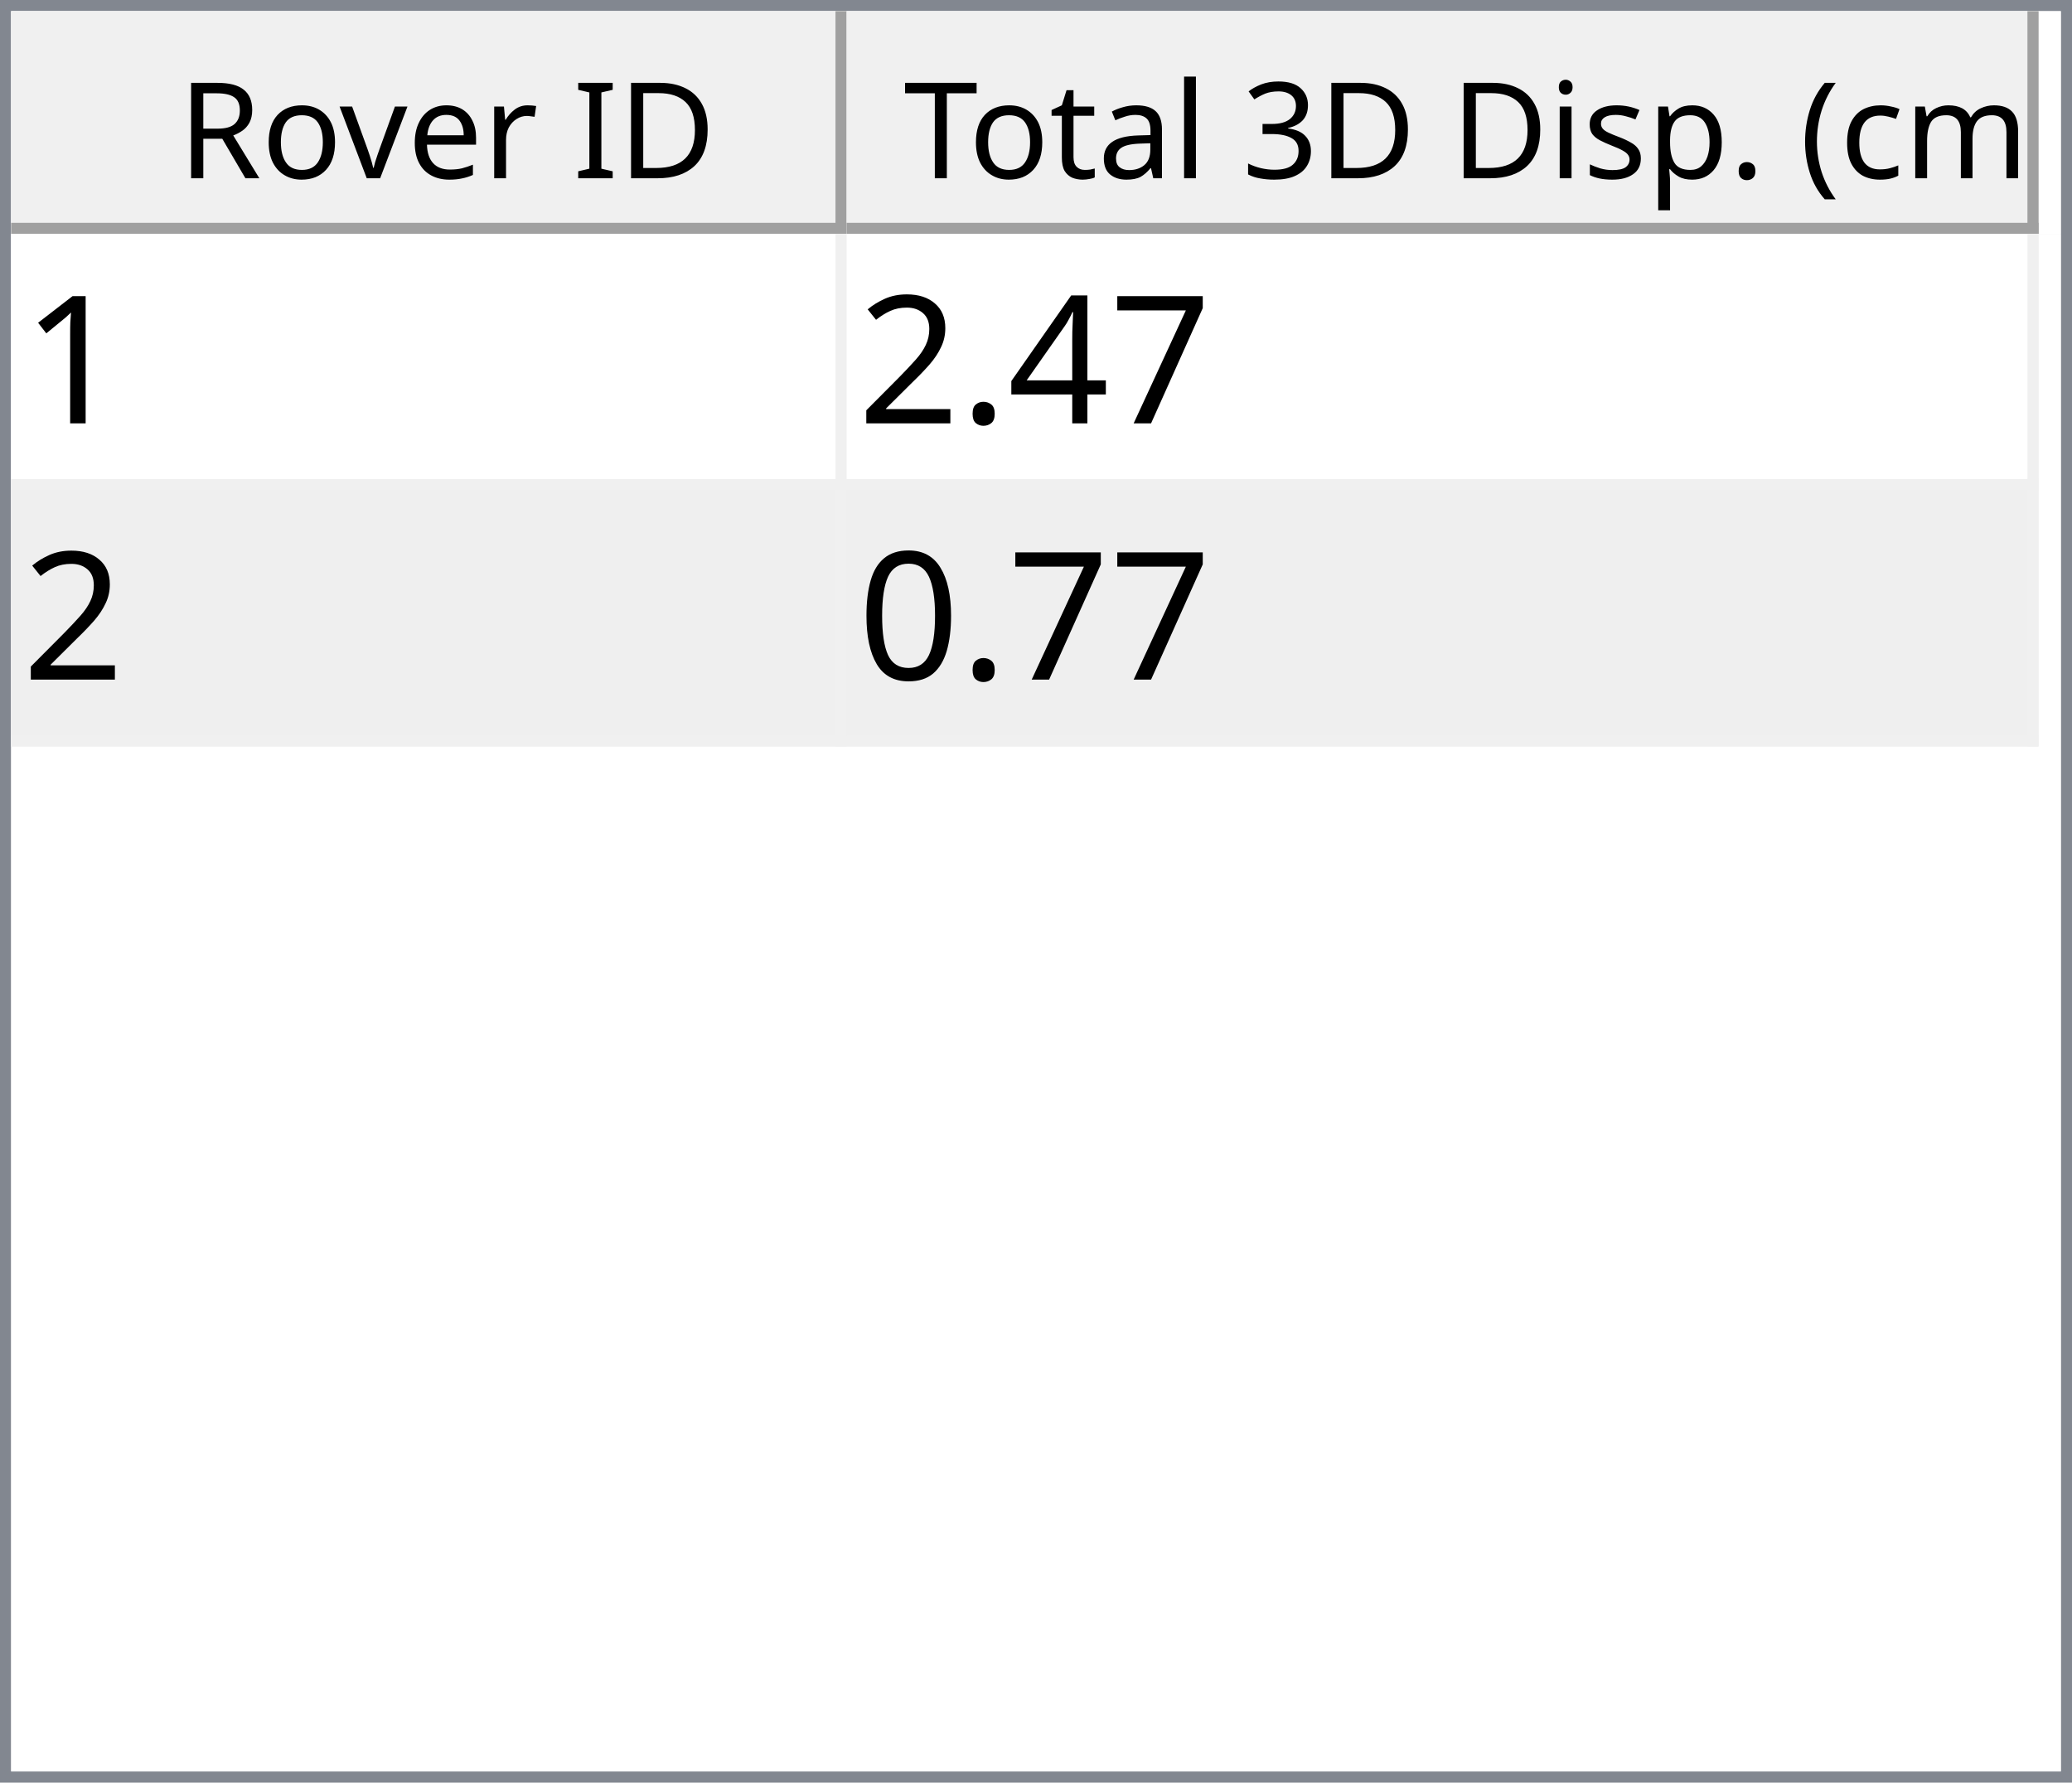
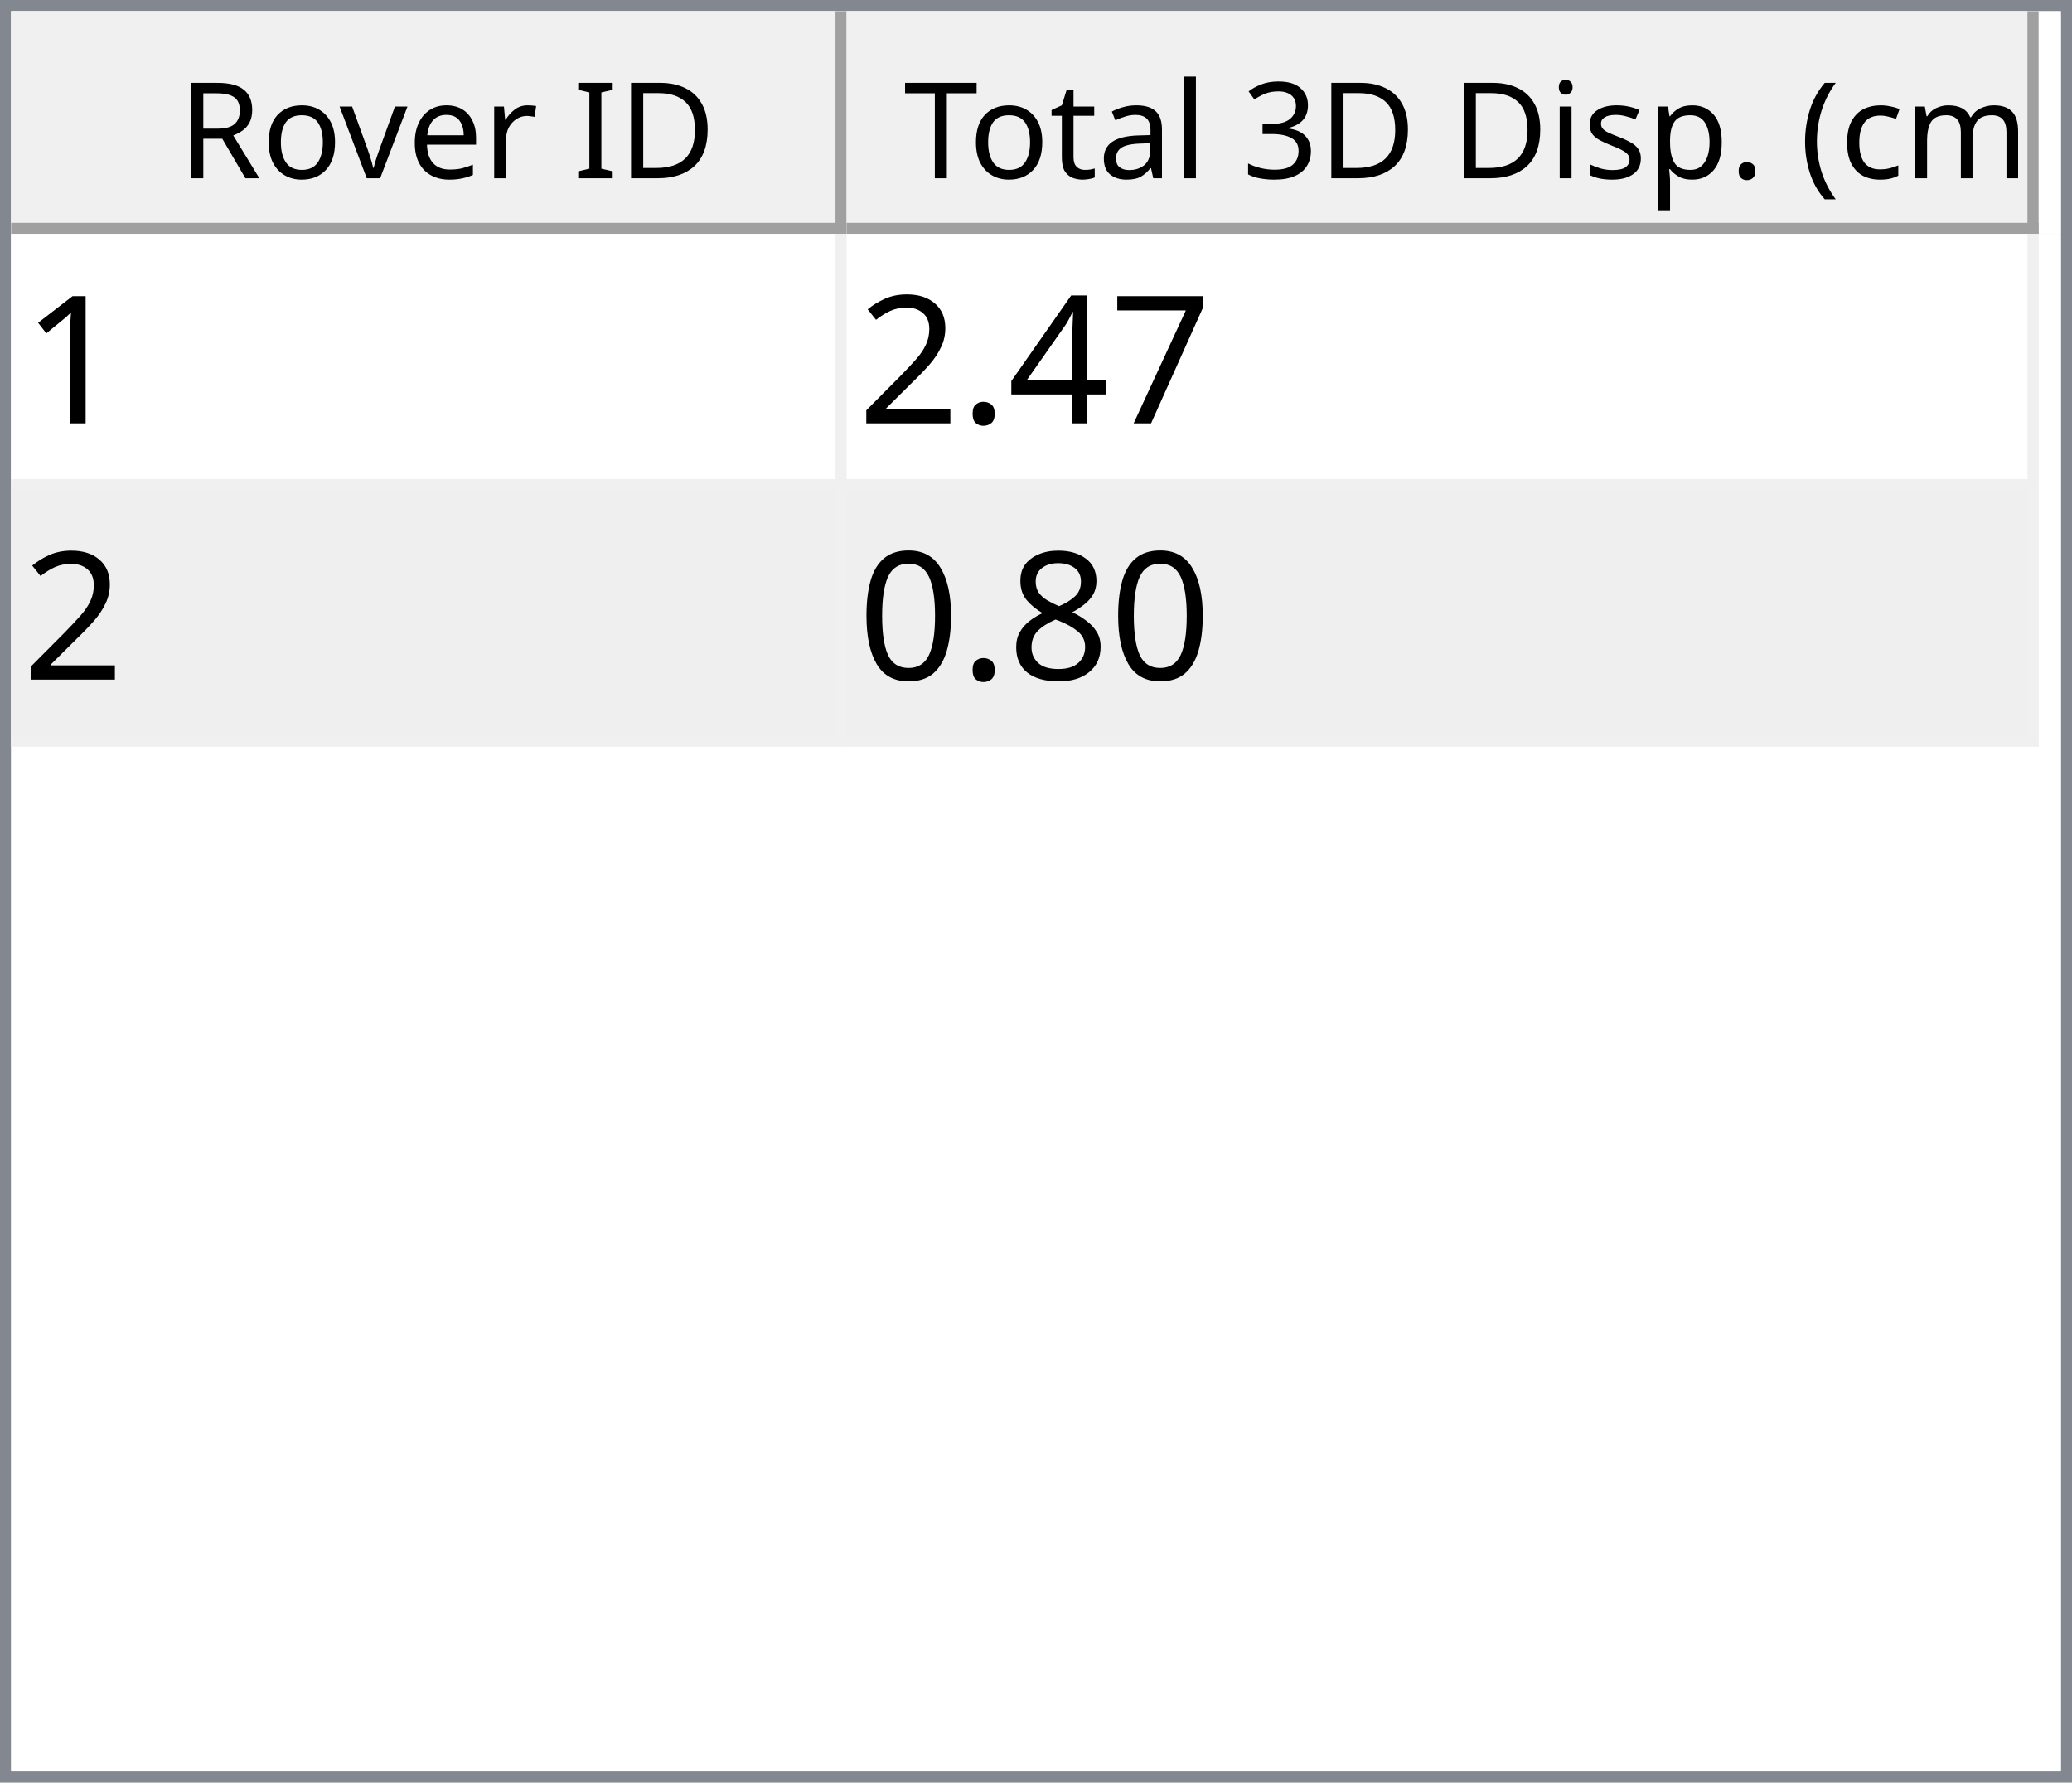
<svg xmlns="http://www.w3.org/2000/svg" style="fill-opacity:1; color-rendering:auto; color-interpolation:auto; text-rendering:auto; stroke:black; stroke-linecap:square; stroke-miterlimit:10; shape-rendering:auto; stroke-opacity:1; fill:black; stroke-dasharray:none; font-weight:normal; stroke-width:1; font-family:'Dialog'; font-style:normal; stroke-linejoin:miter; font-size:12px; stroke-dashoffset:0; image-rendering:auto;" width="186" height="160">
  <defs id="genericDefs" />
  <g>
    <defs id="defs1">
      <clipPath clipPathUnits="userSpaceOnUse" id="clipPath1">
        <path d="M0 0 L186 0 L186 160 L0 160 L0 0 Z" />
      </clipPath>
      <clipPath clipPathUnits="userSpaceOnUse" id="clipPath2">
        <path d="M0 0 L0 160 L186 160 L186 0 Z" />
      </clipPath>
      <clipPath clipPathUnits="userSpaceOnUse" id="clipPath3">
        <path d="M0 0 L0 20 L184 20 L184 0 Z" />
      </clipPath>
      <clipPath clipPathUnits="userSpaceOnUse" id="clipPath4">
        <path d="M0 0 L0 20 L75 20 L75 0 Z" />
      </clipPath>
      <clipPath clipPathUnits="userSpaceOnUse" id="clipPath5">
        <path d="M1 1 L1 19 L74 19 L74 1 Z" />
      </clipPath>
      <clipPath clipPathUnits="userSpaceOnUse" id="clipPath6">
        <path d="M0 0 L0 18 L73 18 L73 0 Z" />
      </clipPath>
      <clipPath clipPathUnits="userSpaceOnUse" id="clipPath7">
        <path d="M-0.5 -0.5 L-0.5 19.5 L74.5 19.5 L74.5 -0.5 Z" />
      </clipPath>
      <clipPath clipPathUnits="userSpaceOnUse" id="clipPath8">
        <path d="M0 0 L0 20 L107 20 L107 0 Z" />
      </clipPath>
      <clipPath clipPathUnits="userSpaceOnUse" id="clipPath9">
        <path d="M1 1 L1 19 L106 19 L106 1 Z" />
      </clipPath>
      <clipPath clipPathUnits="userSpaceOnUse" id="clipPath10">
        <path d="M0 0 L0 18 L105 18 L105 0 Z" />
      </clipPath>
      <clipPath clipPathUnits="userSpaceOnUse" id="clipPath11">
        <path d="M-0.5 -0.5 L-0.5 19.5 L106.5 19.5 L106.5 -0.5 Z" />
      </clipPath>
      <clipPath clipPathUnits="userSpaceOnUse" id="clipPath12">
        <path d="M0 0 L0 138 L184 138 L184 0 Z" />
      </clipPath>
      <clipPath clipPathUnits="userSpaceOnUse" id="clipPath13">
        <path d="M0 0 L0 46 L182 46 L182 0 Z" />
      </clipPath>
      <clipPath clipPathUnits="userSpaceOnUse" id="clipPath14">
        <path d="M-0.5 -0.5 L-0.5 45.5 L181.5 45.5 L181.5 -0.5 Z" />
      </clipPath>
      <clipPath clipPathUnits="userSpaceOnUse" id="clipPath15">
        <path d="M0 0 L0 22 L74 22 L74 0 Z" />
      </clipPath>
      <clipPath clipPathUnits="userSpaceOnUse" id="clipPath16">
        <path d="M0 0 L0 22 L106 22 L106 0 Z" />
      </clipPath>
      <font horiz-adv-x="64.551" id="font1">
        <font-face ascent="107.91" descent="25.098" units-per-em="100" style="font-style:normal; font-family:Segoe UI; font-weight:normal;" />
        <missing-glyph horiz-adv-x="64.551" d="M8.109 0 L8.109 68.266 L56.453 68.266 L56.453 0 L8.109 0 ZM15.328 7.234 L49.219 7.234 L49.219 61.031 L15.328 61.031 L15.328 7.234 Z" />
        <glyph unicode="D" horiz-adv-x="70.117" d="M9.188 0 L9.188 70.016 L28.516 70.016 Q65.531 70.016 65.531 35.891 Q65.531 19.672 55.25 9.836 Q44.969 0 27.734 0 L9.188 0 ZM17.391 62.594 L17.391 7.422 L27.828 7.422 Q41.609 7.422 49.273 14.797 Q56.938 22.172 56.938 35.688 Q56.938 62.594 28.328 62.594 L17.391 62.594 Z" />
        <glyph unicode="I" horiz-adv-x="26.611" d="M17.391 0 L9.188 0 L9.188 70.016 L17.391 70.016 L17.391 0 Z" />
        <glyph unicode=" " horiz-adv-x="27.393" d="" />
        <glyph unicode="r" horiz-adv-x="34.766" d="M34.188 41.891 Q32.078 43.5 28.125 43.5 Q23 43.5 19.555 38.672 Q16.109 33.844 16.109 25.484 L16.109 0 L8.109 0 L8.109 50 L16.109 50 L16.109 39.703 L16.312 39.703 Q18.016 44.969 21.531 47.922 Q25.047 50.875 29.391 50.875 Q32.516 50.875 34.188 50.203 L34.188 41.891 Z" />
        <glyph unicode="e" horiz-adv-x="52.295" d="M48.297 23 L12.984 23 Q13.188 14.656 17.484 10.109 Q21.781 5.562 29.297 5.562 Q37.75 5.562 44.828 11.141 L44.828 3.609 Q38.234 -1.172 27.391 -1.172 Q16.797 -1.172 10.742 5.641 Q4.688 12.453 4.688 24.812 Q4.688 36.469 11.305 43.82 Q17.922 51.172 27.734 51.172 Q37.547 51.172 42.922 44.828 Q48.297 38.484 48.297 27.203 L48.297 23 ZM40.094 29.781 Q40.047 36.719 36.75 40.578 Q33.453 44.438 27.594 44.438 Q21.922 44.438 17.969 40.383 Q14.016 36.328 13.094 29.781 L40.094 29.781 Z" />
        <glyph unicode="v" horiz-adv-x="47.9" d="M47.406 50 L27.484 0 L19.625 0 L0.688 50 L9.469 50 L22.172 13.672 Q23.578 9.672 23.922 6.688 L24.125 6.688 Q24.609 10.453 25.688 13.484 L38.969 50 L47.406 50 Z" />
        <glyph unicode="o" horiz-adv-x="58.594" d="M29 -1.172 Q17.922 -1.172 11.305 5.836 Q4.688 12.844 4.688 24.422 Q4.688 37.016 11.57 44.094 Q18.453 51.172 30.172 51.172 Q41.359 51.172 47.633 44.289 Q53.906 37.406 53.906 25.203 Q53.906 13.234 47.141 6.031 Q40.375 -1.172 29 -1.172 ZM29.594 44.438 Q21.875 44.438 17.383 39.188 Q12.891 33.938 12.891 24.703 Q12.891 15.828 17.43 10.695 Q21.969 5.562 29.594 5.562 Q37.359 5.562 41.531 10.594 Q45.703 15.625 45.703 24.906 Q45.703 34.281 41.531 39.359 Q37.359 44.438 29.594 44.438 Z" />
        <glyph unicode="R" horiz-adv-x="59.814" d="M59.375 0 L49.609 0 L37.891 19.625 Q36.281 22.359 34.766 24.289 Q33.25 26.219 31.664 27.438 Q30.078 28.656 28.25 29.219 Q26.422 29.781 24.125 29.781 L17.391 29.781 L17.391 0 L9.188 0 L9.188 70.016 L30.078 70.016 Q34.672 70.016 38.555 68.867 Q42.438 67.719 45.289 65.375 Q48.141 63.031 49.758 59.547 Q51.375 56.062 51.375 51.375 Q51.375 47.703 50.273 44.656 Q49.172 41.609 47.148 39.211 Q45.125 36.812 42.266 35.133 Q39.406 33.453 35.844 32.516 L35.844 32.328 Q37.594 31.547 38.891 30.547 Q40.188 29.547 41.359 28.18 Q42.531 26.812 43.68 25.078 Q44.828 23.344 46.234 21.047 L59.375 0 ZM17.391 62.594 L17.391 37.203 L28.516 37.203 Q31.594 37.203 34.203 38.133 Q36.812 39.062 38.719 40.797 Q40.625 42.531 41.703 45.047 Q42.781 47.562 42.781 50.688 Q42.781 56.297 39.141 59.445 Q35.5 62.594 28.609 62.594 L17.391 62.594 Z" />
        <glyph unicode=")" horiz-adv-x="30.176" d="M8.297 -15.922 L1.172 -15.922 Q16.406 2.344 16.406 26.812 Q16.406 51.469 1.078 70.016 L8.297 70.016 Q23.531 52.156 23.531 26.703 Q23.531 1.375 8.297 -15.922 Z" />
        <glyph unicode="m" horiz-adv-x="86.133" d="M79.109 0 L71.094 0 L71.094 28.719 Q71.094 37.016 68.531 40.727 Q65.969 44.438 59.906 44.438 Q54.781 44.438 51.195 39.75 Q47.609 35.062 47.609 28.516 L47.609 0 L39.594 0 L39.594 29.688 Q39.594 44.438 28.219 44.438 Q22.953 44.438 19.531 40.016 Q16.109 35.594 16.109 28.516 L16.109 0 L8.109 0 L8.109 50 L16.109 50 L16.109 42.094 L16.312 42.094 Q21.625 51.172 31.844 51.172 Q36.969 51.172 40.773 48.312 Q44.578 45.453 46 40.828 Q51.562 51.172 62.594 51.172 Q79.109 51.172 79.109 30.812 L79.109 0 Z" />
        <glyph unicode="c" horiz-adv-x="46.191" d="M42.188 2.297 Q36.422 -1.172 28.516 -1.172 Q17.828 -1.172 11.258 5.789 Q4.688 12.75 4.688 23.828 Q4.688 36.188 11.766 43.68 Q18.844 51.172 30.672 51.172 Q37.25 51.172 42.281 48.734 L42.281 40.531 Q36.719 44.438 30.375 44.438 Q22.703 44.438 17.797 38.945 Q12.891 33.453 12.891 24.516 Q12.891 15.719 17.508 10.641 Q22.125 5.562 29.891 5.562 Q36.422 5.562 42.188 9.906 L42.188 2.297 Z" />
        <glyph unicode="(" horiz-adv-x="30.176" d="M29.109 -15.922 L21.969 -15.922 Q6.844 1.375 6.844 26.703 Q6.844 52.156 21.969 70.016 L29.203 70.016 Q13.875 51.469 13.875 26.812 Q13.875 2.344 29.109 -15.922 Z" />
        <glyph unicode="." horiz-adv-x="21.68" d="M10.891 -1.078 Q8.641 -1.078 7.055 0.539 Q5.469 2.156 5.469 4.391 Q5.469 6.641 7.055 8.273 Q8.641 9.906 10.891 9.906 Q13.188 9.906 14.797 8.273 Q16.406 6.641 16.406 4.391 Q16.406 2.156 14.797 0.539 Q13.188 -1.078 10.891 -1.078 Z" />
        <glyph unicode="p" horiz-adv-x="58.789" d="M16.312 7.234 L16.109 7.234 L16.109 -23 L8.109 -23 L8.109 50 L16.109 50 L16.109 41.219 L16.312 41.219 Q22.219 51.172 33.594 51.172 Q43.266 51.172 48.688 44.461 Q54.109 37.75 54.109 26.469 Q54.109 13.922 48 6.375 Q41.891 -1.172 31.297 -1.172 Q21.578 -1.172 16.312 7.234 ZM16.109 27.391 L16.109 20.406 Q16.109 14.203 20.141 9.883 Q24.172 5.562 30.375 5.562 Q37.641 5.562 41.773 11.133 Q45.906 16.703 45.906 26.609 Q45.906 34.969 42.047 39.703 Q38.188 44.438 31.594 44.438 Q24.609 44.438 20.359 39.578 Q16.109 34.719 16.109 27.391 Z" />
        <glyph unicode="s" horiz-adv-x="42.432" d="M5.078 1.812 L5.078 10.406 Q11.625 5.562 19.484 5.562 Q30.031 5.562 30.031 12.594 Q30.031 14.594 29.125 15.992 Q28.219 17.391 26.68 18.461 Q25.141 19.531 23.07 20.383 Q21 21.234 18.609 22.172 Q15.281 23.484 12.766 24.828 Q10.25 26.172 8.57 27.859 Q6.891 29.547 6.031 31.695 Q5.172 33.844 5.172 36.719 Q5.172 40.234 6.789 42.945 Q8.406 45.656 11.086 47.484 Q13.766 49.312 17.211 50.242 Q20.656 51.172 24.312 51.172 Q30.812 51.172 35.938 48.922 L35.938 40.828 Q30.422 44.438 23.25 44.438 Q21 44.438 19.195 43.922 Q17.391 43.406 16.094 42.477 Q14.797 41.547 14.086 40.258 Q13.375 38.969 13.375 37.406 Q13.375 35.453 14.086 34.133 Q14.797 32.812 16.164 31.789 Q17.531 30.766 19.484 29.938 Q21.438 29.109 23.922 28.125 Q27.25 26.859 29.883 25.516 Q32.516 24.172 34.375 22.484 Q36.234 20.797 37.234 18.602 Q38.234 16.406 38.234 13.375 Q38.234 9.672 36.602 6.938 Q34.969 4.203 32.234 2.398 Q29.5 0.594 25.93 -0.289 Q22.359 -1.172 18.453 -1.172 Q10.75 -1.172 5.078 1.812 Z" />
        <glyph unicode="i" horiz-adv-x="24.219" d="M12.203 62.703 Q10.062 62.703 8.547 64.164 Q7.031 65.625 7.031 67.875 Q7.031 70.125 8.547 71.609 Q10.062 73.094 12.203 73.094 Q14.406 73.094 15.945 71.609 Q17.484 70.125 17.484 67.875 Q17.484 65.719 15.945 64.211 Q14.406 62.703 12.203 62.703 ZM16.109 0 L8.109 0 L8.109 50 L16.109 50 L16.109 0 Z" />
        <glyph unicode="3" horiz-adv-x="53.906" d="M46.531 19.828 Q46.531 15.094 44.75 11.211 Q42.969 7.328 39.719 4.57 Q36.469 1.812 31.93 0.297 Q27.391 -1.219 21.922 -1.219 Q11.922 -1.219 6 2.594 L6 11.188 Q13.094 5.609 22.219 5.609 Q25.875 5.609 28.828 6.539 Q31.781 7.469 33.906 9.227 Q36.031 10.984 37.18 13.477 Q38.328 15.969 38.328 19.094 Q38.328 32.812 18.797 32.812 L12.984 32.812 L12.984 39.594 L18.5 39.594 Q35.797 39.594 35.797 52.484 Q35.797 64.406 22.609 64.406 Q15.188 64.406 8.688 59.422 L8.688 67.188 Q15.375 71.188 24.609 71.188 Q29 71.188 32.57 69.969 Q36.141 68.75 38.68 66.555 Q41.219 64.359 42.609 61.281 Q44 58.203 44 54.5 Q44 40.672 30.031 36.719 L30.031 36.531 Q33.594 36.141 36.625 34.797 Q39.656 33.453 41.852 31.305 Q44.047 29.156 45.289 26.25 Q46.531 23.344 46.531 19.828 Z" />
        <glyph unicode="l" horiz-adv-x="24.219" d="M16.109 0 L8.109 0 L8.109 74.031 L16.109 74.031 L16.109 0 Z" />
        <glyph unicode="a" horiz-adv-x="50.879" d="M43.891 0 L35.891 0 L35.891 7.812 L35.688 7.812 Q30.469 -1.172 20.312 -1.172 Q12.844 -1.172 8.617 2.781 Q4.391 6.734 4.391 13.281 Q4.391 27.297 20.906 29.594 L35.891 31.688 Q35.891 44.438 25.594 44.438 Q16.547 44.438 9.281 38.281 L9.281 46.484 Q16.656 51.172 26.266 51.172 Q43.891 51.172 43.891 32.516 L43.891 0 ZM35.891 25.297 L23.828 23.641 Q18.266 22.859 15.43 20.875 Q12.594 18.891 12.594 13.875 Q12.594 10.203 15.211 7.883 Q17.828 5.562 22.172 5.562 Q28.125 5.562 32.008 9.742 Q35.891 13.922 35.891 20.312 L35.891 25.297 Z" />
        <glyph unicode="t" horiz-adv-x="33.887" d="M31.297 0.484 Q28.469 -1.078 23.828 -1.078 Q10.688 -1.078 10.688 13.578 L10.688 43.172 L2.094 43.172 L2.094 50 L10.688 50 L10.688 62.203 L18.703 64.797 L18.703 50 L31.297 50 L31.297 43.172 L18.703 43.172 L18.703 14.984 Q18.703 9.969 20.414 7.82 Q22.125 5.672 26.078 5.672 Q29.109 5.672 31.297 7.328 L31.297 0.484 Z" />
        <glyph unicode="T" horiz-adv-x="52.393" d="M50.594 62.594 L30.375 62.594 L30.375 0 L22.172 0 L22.172 62.594 L2 62.594 L2 70.016 L50.594 70.016 L50.594 62.594 Z" />
      </font>
      <font horiz-adv-x="75.0" id="font2">
        <font-face ascent="100.537" descent="21.973" units-per-em="100" style="font-style:normal; font-family:sans-serif; font-weight:normal;" />
        <missing-glyph horiz-adv-x="75.0" d="M12.5 0 L12.5 62.5 L62.5 62.5 L62.5 0 L12.5 0 ZM14.062 1.562 L60.938 1.562 L60.938 60.938 L14.062 60.938 L14.062 1.562 Z" />
        <glyph unicode="1" horiz-adv-x="55.615" d="M37.25 0 L28.469 0 L28.469 56 Q25.297 52.984 20.141 49.953 Q14.984 46.922 10.891 45.406 L10.891 53.906 Q18.266 57.375 23.781 62.305 Q29.297 67.234 31.594 71.875 L37.25 71.875 L37.25 0 Z" />
        <glyph unicode="7" horiz-adv-x="55.615" d="M4.734 62.203 L4.734 70.656 L51.078 70.656 L51.078 63.812 Q44.234 56.547 37.523 44.484 Q30.812 32.422 27.156 19.672 Q24.516 10.688 23.781 0 L14.75 0 Q14.891 8.453 18.062 20.414 Q21.234 32.375 27.172 43.484 Q33.109 54.594 39.797 62.203 L4.734 62.203 Z" />
        <glyph unicode="4" horiz-adv-x="55.615" d="M32.328 0 L32.328 17.141 L1.266 17.141 L1.266 25.203 L33.938 71.578 L41.109 71.578 L41.109 25.203 L50.781 25.203 L50.781 17.141 L41.109 17.141 L41.109 0 L32.328 0 ZM32.328 25.203 L32.328 57.469 L9.906 25.203 L32.328 25.203 Z" />
        <glyph unicode="." horiz-adv-x="27.783" d="M9.078 0 L9.078 10.016 L19.094 10.016 L19.094 0 L9.078 0 Z" />
        <glyph unicode="2" horiz-adv-x="55.615" d="M50.344 8.453 L50.344 0 L3.031 0 Q2.938 3.172 4.047 6.109 Q5.859 10.938 9.836 15.625 Q13.812 20.312 21.344 26.469 Q33.016 36.031 37.117 41.625 Q41.219 47.219 41.219 52.203 Q41.219 57.422 37.477 61.008 Q33.734 64.594 27.734 64.594 Q21.391 64.594 17.578 60.789 Q13.766 56.984 13.719 50.25 L4.688 51.172 Q5.609 61.281 11.664 66.578 Q17.719 71.875 27.938 71.875 Q38.234 71.875 44.242 66.164 Q50.25 60.453 50.25 52 Q50.25 47.703 48.492 43.555 Q46.734 39.406 42.656 34.812 Q38.578 30.219 29.109 22.219 Q21.188 15.578 18.945 13.211 Q16.703 10.844 15.234 8.453 L50.344 8.453 Z" />
+         <glyph unicode="8" horiz-adv-x="55.615" d="M17.672 38.812 Q12.203 40.828 9.57 44.539 Q6.938 48.25 6.938 53.422 Q6.938 61.234 12.555 66.555 Q18.172 71.875 27.484 71.875 Q36.859 71.875 42.578 66.43 Q48.297 60.984 48.297 53.172 Q48.297 48.188 45.68 44.508 Q43.062 40.828 37.75 38.812 Q44.344 36.672 47.781 31.883 Q51.219 27.094 51.219 20.453 Q51.219 11.281 44.727 5.031 Q38.234 -1.219 27.641 -1.219 Q17.047 -1.219 10.547 5.055 Q4.047 11.328 4.047 20.703 Q4.047 27.688 7.594 32.398 Q11.141 37.109 17.672 38.812 ZM15.922 53.719 Q15.922 48.641 19.195 45.414 Q22.469 42.188 27.688 42.188 Q32.766 42.188 36.016 45.383 Q39.266 48.578 39.266 53.219 Q39.266 58.062 35.914 61.359 Q32.562 64.656 27.594 64.656 Q22.562 64.656 19.242 61.43 Q15.922 58.203 15.922 53.719 ZM13.094 20.656 Q13.094 16.891 14.875 13.375 Q16.656 9.859 20.172 7.93 Q23.688 6 27.734 6 Q34.031 6 38.133 10.055 Q42.234 14.109 42.234 20.359 Q42.234 26.703 38.016 30.859 Q33.797 35.016 27.438 35.016 Q21.234 35.016 17.164 30.914 Q13.094 26.812 13.094 20.656 Z" />
        <glyph unicode="0" horiz-adv-x="55.615" d="M4.156 35.297 Q4.156 48 6.766 55.742 Q9.375 63.484 14.523 67.68 Q19.672 71.875 27.484 71.875 Q33.25 71.875 37.594 69.555 Q41.938 67.234 44.773 62.867 Q47.609 58.5 49.219 52.227 Q50.828 45.953 50.828 35.297 Q50.828 22.703 48.242 14.969 Q45.656 7.234 40.508 3.008 Q35.359 -1.219 27.484 -1.219 Q17.141 -1.219 11.234 6.203 Q4.156 15.141 4.156 35.297 ZM13.188 35.297 Q13.188 17.672 17.312 11.836 Q21.438 6 27.484 6 Q33.547 6 37.672 11.859 Q41.797 17.719 41.797 35.297 Q41.797 52.984 37.672 58.789 Q33.547 64.594 27.391 64.594 Q21.344 64.594 17.719 59.469 Q13.188 52.938 13.188 35.297 Z" />
      </font>
    </defs>
    <g style="fill:white; stroke:white;">
      <rect x="0" y="0" width="186" style="clip-path:url(#clipPath1); stroke:none;" height="160" />
    </g>
    <g style="fill:white; text-rendering:optimizeSpeed; color-rendering:optimizeSpeed; image-rendering:optimizeSpeed; shape-rendering:crispEdges; stroke:white; color-interpolation:sRGB;">
      <rect x="0" width="186" height="160" y="0" style="stroke:none;" />
      <path style="stroke:none;" d="M0 160 L186 160 L186 0 L0 0 Z" />
    </g>
    <g style="fill:rgb(240,240,240); font-family:'Segoe UI'; stroke:rgb(240,240,240);">
      <rect x="0" y="0" width="186" style="clip-path:url(#clipPath2); stroke:none;" height="160" />
    </g>
    <g style="fill:rgb(130,135,144); font-family:'Segoe UI'; stroke:rgb(130,135,144);">
      <path d="M0 0 L186 0 L186 160 L0 160 L0 0 ZM1 1 L185 1 L185 159 L1 159 L1 1 Z" style="fill-rule:evenodd; clip-path:url(#clipPath2); stroke:none;" />
    </g>
    <g style="fill:white; font-family:'Segoe UI'; stroke:white;" transform="translate(1,1)">
      <rect x="0" y="0" width="184" style="clip-path:url(#clipPath3); stroke:none;" height="20" />
    </g>
    <g style="fill:rgb(240,240,240); font-family:'Segoe UI'; stroke:rgb(240,240,240);" transform="translate(1,1)">
      <rect x="0" y="0" width="75" style="clip-path:url(#clipPath4); stroke:none;" height="20" />
    </g>
    <g style="font-family:'Segoe UI';" transform="translate(2,2)">
      <text x="14" xml:space="preserve" y="14" style="clip-path:url(#clipPath6); stroke:none;">Rover ID</text>
    </g>
    <g style="fill:rgb(160,160,160); font-family:'Segoe UI'; stroke:rgb(160,160,160); stroke-linejoin:bevel;" transform="translate(1.5,1.5)">
      <line x1="74" x2="74" y1="0" style="fill:none; clip-path:url(#clipPath7);" y2="19" />
    </g>
    <g style="fill:rgb(160,160,160); font-family:'Segoe UI'; stroke:rgb(160,160,160); stroke-linejoin:bevel;" transform="matrix(1,0,0,1,1,1) translate(0.5,0.5)">
      <line x1="0" x2="74" y1="19" style="fill:none; clip-path:url(#clipPath7);" y2="19" />
    </g>
    <g style="fill:rgb(240,240,240); font-family:'Segoe UI'; stroke:rgb(240,240,240);" transform="translate(76,1)">
      <rect x="0" y="0" width="107" style="clip-path:url(#clipPath8); stroke:none;" height="20" />
    </g>
    <g style="font-family:'Segoe UI';" transform="translate(77,2)">
      <text x="1" xml:space="preserve" y="14" style="clip-path:url(#clipPath10); stroke:none;"> Total 3D Disp. (cm)</text>
    </g>
    <g style="fill:rgb(160,160,160); font-family:'Segoe UI'; stroke:rgb(160,160,160); stroke-linejoin:bevel;" transform="translate(76.5,1.5)">
      <line x1="106" x2="106" y1="0" style="fill:none; clip-path:url(#clipPath11);" y2="19" />
    </g>
    <g style="fill:rgb(160,160,160); font-family:'Segoe UI'; stroke:rgb(160,160,160); stroke-linejoin:bevel;" transform="matrix(1,0,0,1,76,1) translate(0.5,0.5)">
      <line x1="0" x2="106" y1="19" style="fill:none; clip-path:url(#clipPath11);" y2="19" />
    </g>
    <g style="fill:white; font-family:'Segoe UI'; stroke:white;" transform="translate(1,21)">
      <rect x="0" y="0" width="184" style="clip-path:url(#clipPath12); stroke:none;" height="138" />
    </g>
    <g style="fill:rgb(240,240,240); font-size:16px; font-family:sans-serif; stroke:rgb(240,240,240);" transform="translate(1,21)">
      <rect x="0" y="0" width="182" style="clip-path:url(#clipPath13); stroke:none;" height="46" />
      <line transform="translate(0.5,0.5)" x1="0" x2="181" y1="22" style="clip-path:url(#clipPath14); fill:none; stroke-linejoin:bevel;" y2="22" />
    </g>
    <g transform="matrix(1,0,0,1,1,21) translate(0.5,0.5)" style="fill:rgb(240,240,240); font-size:16px; font-family:sans-serif; stroke:rgb(240,240,240); stroke-linejoin:bevel;">
      <line x1="0" x2="181" y1="45" style="fill:none; clip-path:url(#clipPath14);" y2="45" />
    </g>
    <g transform="matrix(1,0,0,1,1,21) translate(0.5,0.5)" style="fill:rgb(240,240,240); font-size:16px; font-family:sans-serif; stroke:rgb(240,240,240); stroke-linejoin:bevel;">
      <line x1="74" x2="74" y1="0" style="fill:none; clip-path:url(#clipPath14);" y2="45" />
    </g>
    <g transform="matrix(1,0,0,1,1,21) translate(0.5,0.5)" style="fill:rgb(240,240,240); font-size:16px; font-family:sans-serif; stroke:rgb(240,240,240); stroke-linejoin:bevel;">
      <line x1="181" x2="181" y1="0" style="fill:none; clip-path:url(#clipPath14);" y2="45" />
    </g>
    <g style="fill:white; font-size:16px; font-family:sans-serif; stroke:white;" transform="matrix(1,0,0,1,1,21)">
      <rect x="0" y="0" width="74" style="clip-path:url(#clipPath15); stroke:none;" height="22" />
      <text x="1" y="17" style="fill:black; clip-path:url(#clipPath15); stroke:none;" xml:space="preserve">1</text>
    </g>
    <g style="fill:white; font-size:16px; font-family:sans-serif; stroke:white;" transform="matrix(1,0,0,1,1,21) translate(75,0)">
      <rect x="0" y="0" width="106" style="clip-path:url(#clipPath16); stroke:none;" height="22" />
      <text x="1" y="17" style="fill:black; clip-path:url(#clipPath16); stroke:none;" xml:space="preserve">2.47</text>
    </g>
    <g style="fill:rgb(239,239,239); font-size:16px; font-family:sans-serif; stroke:rgb(239,239,239);" transform="matrix(1,0,0,1,1,21) translate(0,23)">
      <rect x="0" y="0" width="74" style="clip-path:url(#clipPath15); stroke:none;" height="22" />
      <text x="1" y="17" style="fill:black; clip-path:url(#clipPath15); stroke:none;" xml:space="preserve">2</text>
    </g>
    <g style="fill:rgb(239,239,239); font-size:16px; font-family:sans-serif; stroke:rgb(239,239,239);" transform="matrix(1,0,0,1,1,21) translate(75,23)">
      <rect x="0" y="0" width="106" style="clip-path:url(#clipPath16); stroke:none;" height="22" />
-       <text x="1" y="17" style="fill:black; clip-path:url(#clipPath16); stroke:none;" xml:space="preserve">0.77</text>
+       <text x="1" y="17" style="fill:black; clip-path:url(#clipPath16); stroke:none;" xml:space="preserve">0.80</text>
    </g>
  </g>
</svg>
